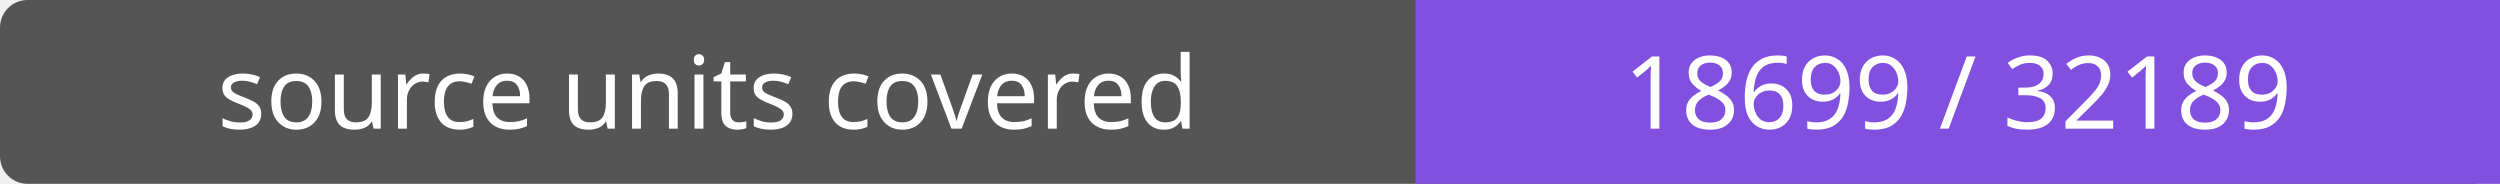
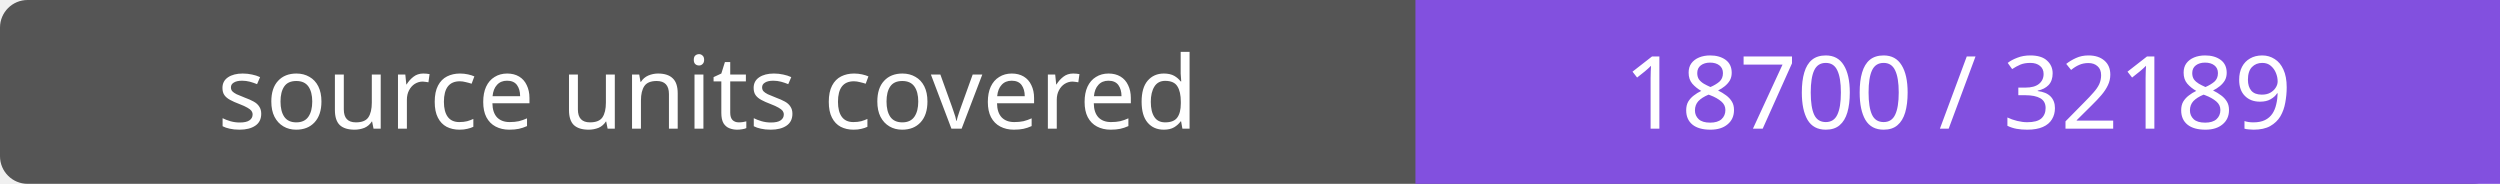
- <svg xmlns="http://www.w3.org/2000/svg" width="272" height="20" role="img" aria-label="source units covered: 18699 / 32189">
+ <svg xmlns="http://www.w3.org/2000/svg" width="272" height="20" role="img" aria-label="source units covered: 18700 / 32189">
  <rect width="272" height="20" rx="3" fill="#555" />
  <path fill="#8250df" d="M154 0h118v20H154z" />
  <g fill="#fff" text-anchor="middle" font-family="Verdana,sans-serif" font-size="11">
    <text x="77.0" y="14">source units covered</text>
-     <text x="213.0" y="14">18699 / 32189</text>
+     <text x="213.0" y="14">18700 / 32189</text>
  </g>
</svg>
